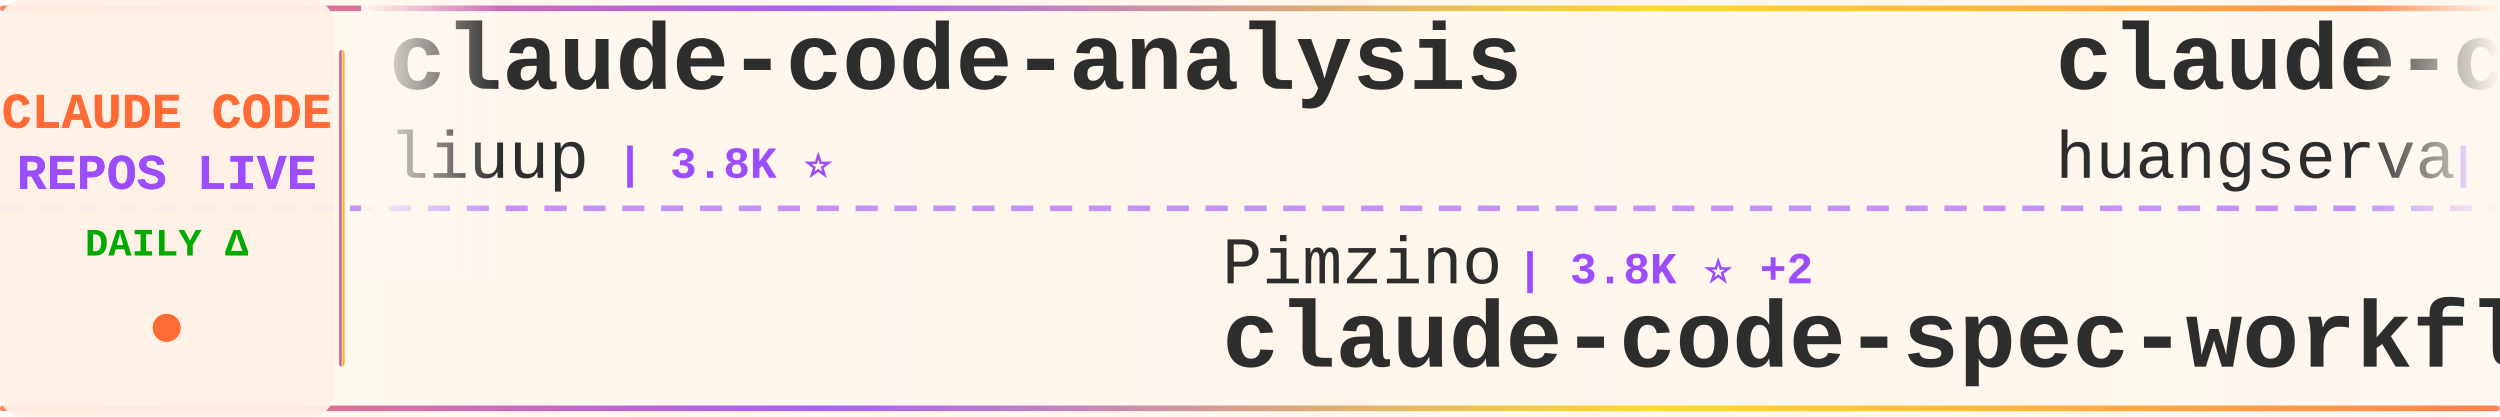
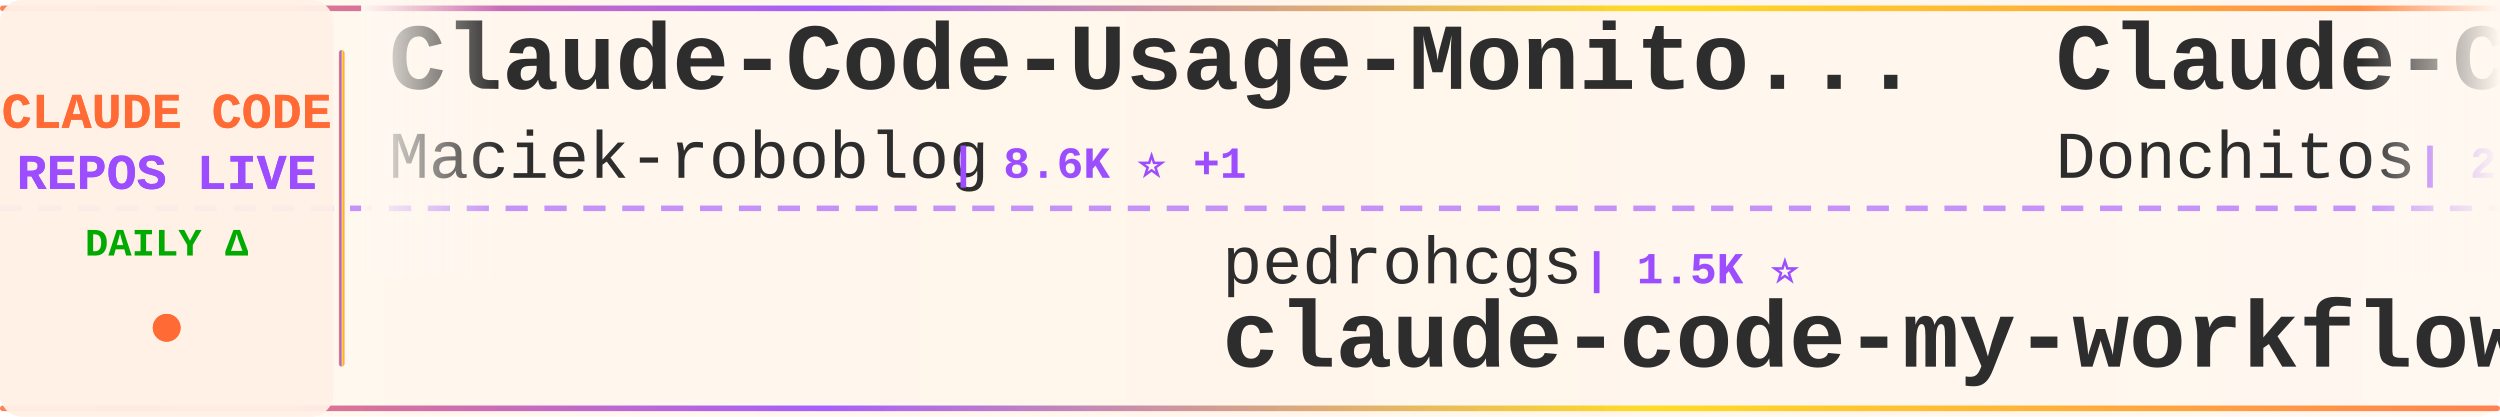
<svg xmlns="http://www.w3.org/2000/svg" width="900" height="150">
  <defs>
    <linearGradient id="tickerBg" x1="0%" y1="0%" x2="100%" y2="0%">
      <stop offset="0%" style="stop-color:#fff8f0;stop-opacity:0.98" />
      <stop offset="50%" style="stop-color:#fff5eb;stop-opacity:1" />
      <stop offset="100%" style="stop-color:#fff8f0;stop-opacity:0.98" />
    </linearGradient>
    <linearGradient id="borderGrad" x1="0%" y1="0%" x2="100%" y2="0%">
      <stop offset="0%" style="stop-color:#FF6B35;stop-opacity:0.85">
        <animate attributeName="stop-opacity" values="0.85;1;0.85" dur="2s" repeatCount="indefinite" />
      </stop>
      <stop offset="33%" style="stop-color:#9C4EFF;stop-opacity:0.9">
        <animate attributeName="stop-opacity" values="0.9;1;0.9" dur="2.2s" repeatCount="indefinite" />
      </stop>
      <stop offset="66%" style="stop-color:#FFD700;stop-opacity:0.85">
        <animate attributeName="stop-opacity" values="0.85;1;0.85" dur="1.8s" repeatCount="indefinite" />
      </stop>
      <stop offset="100%" style="stop-color:#FF6B35;stop-opacity:0.85">
        <animate attributeName="stop-opacity" values="0.85;1;0.85" dur="2s" repeatCount="indefinite" />
      </stop>
    </linearGradient>
    <filter id="textGlow">
      <feGaussianBlur stdDeviation="0.15" result="coloredBlur" />
      <feMerge>
        <feMergeNode in="coloredBlur" />
        <feMergeNode in="SourceGraphic" />
      </feMerge>
    </filter>
    <filter id="metricGlow">
      <feGaussianBlur stdDeviation="0.2" result="coloredBlur" />
      <feMerge>
        <feMergeNode in="coloredBlur" />
        <feMergeNode in="SourceGraphic" />
      </feMerge>
    </filter>
    <linearGradient id="leftFade" x1="0%" y1="0%" x2="100%" y2="0%">
      <stop offset="0%" style="stop-color:#fff8f0;stop-opacity:1" />
      <stop offset="100%" style="stop-color:#fff8f0;stop-opacity:0" />
    </linearGradient>
    <linearGradient id="rightFade" x1="0%" y1="0%" x2="100%" y2="0%">
      <stop offset="0%" style="stop-color:#fff8f0;stop-opacity:0" />
      <stop offset="100%" style="stop-color:#fff8f0;stop-opacity:1" />
    </linearGradient>
  </defs>
  <rect width="900" height="150" fill="url(#tickerBg)" rx="8" />
  <rect x="0" y="2" width="900" height="2" fill="url(#borderGrad)" rx="1" />
  <rect x="0" y="146" width="900" height="2" fill="url(#borderGrad)" rx="1" />
  <line x1="0" y1="75" x2="900" y2="75" stroke="#9C4EFF" stroke-width="2" stroke-dasharray="8 6" opacity="0.6" />
  <rect x="0" y="0" width="120" height="150" fill="#fff0e6" opacity="0.95" rx="8" />
  <text x="60" y="46" font-family="'Courier New', monospace" font-size="18" font-weight="bold" fill="#FF6B35" text-anchor="middle" filter="url(#textGlow)">
    CLAUDE CODE
  </text>
  <text x="60" y="68" font-family="'Courier New', monospace" font-size="18" font-weight="bold" fill="#9C4EFF" text-anchor="middle" filter="url(#textGlow)">
    REPOS LIVE
  </text>
  <text x="60" y="92" font-family="'Courier New', monospace" font-size="14" font-weight="bold" fill="#00aa00" text-anchor="middle">
    DAILY Δ
  </text>
  <circle cx="60" cy="118" r="5" fill="#FF6B35" filter="url(#metricGlow)">
    <animate attributeName="r" values="4;6;4" dur="1.5s" repeatCount="indefinite" />
    <animate attributeName="opacity" values="0.6;1;0.6" dur="1.5s" repeatCount="indefinite" />
  </circle>
  <rect x="122" y="18" width="2" height="114" fill="url(#borderGrad)" rx="1" />
  <clipPath id="tickerClip">
    <rect x="130" y="0" width="770" height="150" />
  </clipPath>
  <g clip-path="url(#tickerClip)">
    <g id="tickerItems">
      <animateTransform attributeName="transform" attributeType="XML" type="translate" from="0 0" to="-3000 0" dur="54s" repeatCount="indefinite" />
      <g transform="translate(0, 0)">
-         <text x="140" y="32" font-family="'Courier New', monospace" font-size="34" font-weight="bold" fill="#2d2d2d">claude-code-analysis</text>
-         <text x="140" y="64" font-family="'Courier New', monospace" font-size="24" font-weight="normal" fill="#2d2d2d" opacity="1.0">liuup</text>
-         <text x="222" y="64" font-family="'Courier New', monospace" font-size="16" font-weight="bold" fill="#9C4EFF"> | 3.8K ⭐</text>
+         <text x="140" y="32" font-family="'Courier New', monospace" font-size="34" font-weight="bold" fill="#2d2d2d">Claude-Code-Usage-Monito...</text>
+         <text x="140" y="64" font-family="'Courier New', monospace" font-size="24" font-weight="normal" fill="#2d2d2d" opacity="1.0">Maciek-roboblog</text>
+         <text x="342" y="64" font-family="'Courier New', monospace" font-size="16" font-weight="bold" fill="#9C4EFF"> | 8.6K ⭐ +1</text>
      </g>
      <g transform="translate(300, 0)">
-         <text x="140" y="102" font-family="'Courier New', monospace" font-size="24" font-weight="normal" fill="#2d2d2d" opacity="1.0">Pimzino</text>
-         <text x="246" y="102" font-family="'Courier New', monospace" font-size="16" font-weight="bold" fill="#9C4EFF"> | 3.8K ⭐ +2</text>
-         <text x="140" y="132" font-family="'Courier New', monospace" font-size="34" font-weight="bold" fill="#2d2d2d">claude-code-spec-workflo...</text>
+         <text x="140" y="102" font-family="'Courier New', monospace" font-size="24" font-weight="normal" fill="#2d2d2d" opacity="1.0">pedrohcgs</text>
+         <text x="270" y="102" font-family="'Courier New', monospace" font-size="16" font-weight="bold" fill="#9C4EFF"> | 1.5K ⭐</text>
+         <text x="140" y="132" font-family="'Courier New', monospace" font-size="34" font-weight="bold" fill="#2d2d2d">claude-code-my-workflow</text>
      </g>
      <g transform="translate(600, 0)">
-         <text x="140" y="32" font-family="'Courier New', monospace" font-size="34" font-weight="bold" fill="#2d2d2d">claude-code-cli</text>
-         <text x="140" y="64" font-family="'Courier New', monospace" font-size="24" font-weight="normal" fill="#2d2d2d" opacity="1.0">huangserva</text>
-         <text x="282" y="64" font-family="'Courier New', monospace" font-size="16" font-weight="bold" fill="#9C4EFF"> | 622 ⭐</text>
+         <text x="140" y="32" font-family="'Courier New', monospace" font-size="34" font-weight="bold" fill="#2d2d2d">Claude-Code-Game-Studios</text>
+         <text x="140" y="64" font-family="'Courier New', monospace" font-size="24" font-weight="normal" fill="#2d2d2d" opacity="1.0">Donchitos</text>
+         <text x="270" y="64" font-family="'Courier New', monospace" font-size="16" font-weight="bold" fill="#9C4EFF"> | 23.8K ⭐ +2</text>
      </g>
      <g transform="translate(900, 0)">
-         <text x="140" y="102" font-family="'Courier New', monospace" font-size="24" font-weight="normal" fill="#2d2d2d" opacity="1.0">asgeirtj</text>
-         <text x="258" y="102" font-family="'Courier New', monospace" font-size="16" font-weight="bold" fill="#9C4EFF"> | 62.7K ⭐ +4</text>
-         <text x="140" y="132" font-family="'Courier New', monospace" font-size="34" font-weight="bold" fill="#2d2d2d">system_prompts_leaks</text>
+         <text x="140" y="102" font-family="'Courier New', monospace" font-size="24" font-weight="normal" fill="#2d2d2d" opacity="1.0">nicedreamzapp</text>
+         <text x="318" y="102" font-family="'Courier New', monospace" font-size="16" font-weight="bold" fill="#9C4EFF"> | 3.2K ⭐</text>
+         <text x="140" y="132" font-family="'Courier New', monospace" font-size="34" font-weight="bold" fill="#2d2d2d">claude-code-local</text>
      </g>
      <g transform="translate(1200, 0)">
-         <text x="140" y="32" font-family="'Courier New', monospace" font-size="34" font-weight="bold" fill="#2d2d2d">claude-code-harness</text>
-         <text x="140" y="64" font-family="'Courier New', monospace" font-size="24" font-weight="normal" fill="#2d2d2d" opacity="1.0">Chachamaru127</text>
-         <text x="318" y="64" font-family="'Courier New', monospace" font-size="16" font-weight="bold" fill="#9C4EFF"> | 3.0K ⭐</text>
-       </g>
-       <g transform="translate(1500, 0)">
-         <text x="140" y="102" font-family="'Courier New', monospace" font-size="24" font-weight="normal" fill="#2d2d2d" opacity="1.0">musistudio</text>
-         <text x="282" y="102" font-family="'Courier New', monospace" font-size="16" font-weight="bold" fill="#9C4EFF"> | 36.6K ⭐</text>
-         <text x="140" y="132" font-family="'Courier New', monospace" font-size="34" font-weight="bold" fill="#2d2d2d">claude-code-router</text>
-       </g>
-       <g transform="translate(1800, 0)">
-         <text x="140" y="32" font-family="'Courier New', monospace" font-size="34" font-weight="bold" fill="#2d2d2d">awesome-claude-code-suba...</text>
-         <text x="140" y="64" font-family="'Courier New', monospace" font-size="24" font-weight="normal" fill="#2d2d2d" opacity="1.0">VoltAgent</text>
-         <text x="270" y="64" font-family="'Courier New', monospace" font-size="16" font-weight="bold" fill="#9C4EFF"> | 24.2K ⭐ +6</text>
-       </g>
-       <g transform="translate(2100, 0)">
-         <text x="140" y="102" font-family="'Courier New', monospace" font-size="24" font-weight="normal" fill="#2d2d2d" opacity="1.0">LING71671</text>
-         <text x="270" y="102" font-family="'Courier New', monospace" font-size="16" font-weight="bold" fill="#9C4EFF"> | 936 ⭐</text>
-         <text x="140" y="132" font-family="'Courier New', monospace" font-size="34" font-weight="bold" fill="#2d2d2d">Open-ClaudeCode</text>
-       </g>
-       <g transform="translate(2400, 0)">
        <text x="140" y="32" font-family="'Courier New', monospace" font-size="34" font-weight="bold" fill="#2d2d2d">arcads-claude-code</text>
        <text x="140" y="64" font-family="'Courier New', monospace" font-size="24" font-weight="normal" fill="#2d2d2d" opacity="1.0">krusemediallc</text>
        <text x="318" y="64" font-family="'Courier New', monospace" font-size="16" font-weight="bold" fill="#9C4EFF"> | 1.1K ⭐ +1</text>
      </g>
+       <g transform="translate(1500, 0)">
+         <text x="140" y="102" font-family="'Courier New', monospace" font-size="24" font-weight="normal" fill="#2d2d2d" opacity="1.0">anthropics</text>
+         <text x="282" y="102" font-family="'Courier New', monospace" font-size="16" font-weight="bold" fill="#9C4EFF"> | 943 ⭐ +1</text>
+         <text x="140" y="132" font-family="'Courier New', monospace" font-size="34" font-weight="bold" fill="#2d2d2d">claude-code-base-action</text>
+       </g>
+       <g transform="translate(1800, 0)">
+         <text x="140" y="32" font-family="'Courier New', monospace" font-size="34" font-weight="bold" fill="#2d2d2d">claude-code-sourcemap</text>
+         <text x="140" y="64" font-family="'Courier New', monospace" font-size="24" font-weight="normal" fill="#2d2d2d" opacity="1.0">ChinaSiro</text>
+         <text x="270" y="64" font-family="'Courier New', monospace" font-size="16" font-weight="bold" fill="#9C4EFF"> | 9.6K ⭐</text>
+       </g>
+       <g transform="translate(2100, 0)">
+         <text x="140" y="102" font-family="'Courier New', monospace" font-size="24" font-weight="normal" fill="#2d2d2d" opacity="1.0">liuup</text>
+         <text x="222" y="102" font-family="'Courier New', monospace" font-size="16" font-weight="bold" fill="#9C4EFF"> | 3.8K ⭐</text>
+         <text x="140" y="132" font-family="'Courier New', monospace" font-size="34" font-weight="bold" fill="#2d2d2d">claude-code-analysis</text>
+       </g>
+       <g transform="translate(2400, 0)">
+         <text x="140" y="32" font-family="'Courier New', monospace" font-size="34" font-weight="bold" fill="#2d2d2d">claude-code-plugins-plus...</text>
+         <text x="140" y="64" font-family="'Courier New', monospace" font-size="24" font-weight="normal" fill="#2d2d2d" opacity="1.0">jeremylongshore</text>
+         <text x="342" y="64" font-family="'Courier New', monospace" font-size="16" font-weight="bold" fill="#9C4EFF"> | 2.6K ⭐</text>
+       </g>
      <g transform="translate(2700, 0)">
-         <text x="140" y="102" font-family="'Courier New', monospace" font-size="24" font-weight="normal" fill="#2d2d2d" opacity="1.0">anthropics</text>
-         <text x="282" y="102" font-family="'Courier New', monospace" font-size="16" font-weight="bold" fill="#9C4EFF"> | 5.8K ⭐ +2</text>
-         <text x="140" y="132" font-family="'Courier New', monospace" font-size="34" font-weight="bold" fill="#2d2d2d">claude-code-security-rev...</text>
+         <text x="140" y="102" font-family="'Courier New', monospace" font-size="24" font-weight="normal" fill="#2d2d2d" opacity="1.0">ChrisWiles</text>
+         <text x="282" y="102" font-family="'Courier New', monospace" font-size="16" font-weight="bold" fill="#9C4EFF"> | 6.0K ⭐</text>
+         <text x="140" y="132" font-family="'Courier New', monospace" font-size="34" font-weight="bold" fill="#2d2d2d">claude-code-showcase</text>
      </g>
      <g transform="translate(3000, 0)">
-         <text x="140" y="32" font-family="'Courier New', monospace" font-size="34" font-weight="bold" fill="#2d2d2d">claude-code-analysis</text>
-         <text x="140" y="64" font-family="'Courier New', monospace" font-size="24" font-weight="normal" fill="#2d2d2d" opacity="1.0">liuup</text>
-         <text x="222" y="64" font-family="'Courier New', monospace" font-size="16" font-weight="bold" fill="#9C4EFF"> | 3.8K ⭐</text>
+         <text x="140" y="32" font-family="'Courier New', monospace" font-size="34" font-weight="bold" fill="#2d2d2d">Claude-Code-Usage-Monito...</text>
+         <text x="140" y="64" font-family="'Courier New', monospace" font-size="24" font-weight="normal" fill="#2d2d2d" opacity="1.0">Maciek-roboblog</text>
+         <text x="342" y="64" font-family="'Courier New', monospace" font-size="16" font-weight="bold" fill="#9C4EFF"> | 8.6K ⭐ +1</text>
      </g>
      <g transform="translate(3300, 0)">
-         <text x="140" y="102" font-family="'Courier New', monospace" font-size="24" font-weight="normal" fill="#2d2d2d" opacity="1.0">Pimzino</text>
-         <text x="246" y="102" font-family="'Courier New', monospace" font-size="16" font-weight="bold" fill="#9C4EFF"> | 3.8K ⭐ +2</text>
-         <text x="140" y="132" font-family="'Courier New', monospace" font-size="34" font-weight="bold" fill="#2d2d2d">claude-code-spec-workflo...</text>
+         <text x="140" y="102" font-family="'Courier New', monospace" font-size="24" font-weight="normal" fill="#2d2d2d" opacity="1.0">pedrohcgs</text>
+         <text x="270" y="102" font-family="'Courier New', monospace" font-size="16" font-weight="bold" fill="#9C4EFF"> | 1.5K ⭐</text>
+         <text x="140" y="132" font-family="'Courier New', monospace" font-size="34" font-weight="bold" fill="#2d2d2d">claude-code-my-workflow</text>
      </g>
      <g transform="translate(3600, 0)">
-         <text x="140" y="32" font-family="'Courier New', monospace" font-size="34" font-weight="bold" fill="#2d2d2d">claude-code-cli</text>
-         <text x="140" y="64" font-family="'Courier New', monospace" font-size="24" font-weight="normal" fill="#2d2d2d" opacity="1.0">huangserva</text>
-         <text x="282" y="64" font-family="'Courier New', monospace" font-size="16" font-weight="bold" fill="#9C4EFF"> | 622 ⭐</text>
+         <text x="140" y="32" font-family="'Courier New', monospace" font-size="34" font-weight="bold" fill="#2d2d2d">Claude-Code-Game-Studios</text>
+         <text x="140" y="64" font-family="'Courier New', monospace" font-size="24" font-weight="normal" fill="#2d2d2d" opacity="1.0">Donchitos</text>
+         <text x="270" y="64" font-family="'Courier New', monospace" font-size="16" font-weight="bold" fill="#9C4EFF"> | 23.8K ⭐ +2</text>
      </g>
      <g transform="translate(3900, 0)">
-         <text x="140" y="102" font-family="'Courier New', monospace" font-size="24" font-weight="normal" fill="#2d2d2d" opacity="1.0">asgeirtj</text>
-         <text x="258" y="102" font-family="'Courier New', monospace" font-size="16" font-weight="bold" fill="#9C4EFF"> | 62.7K ⭐ +4</text>
-         <text x="140" y="132" font-family="'Courier New', monospace" font-size="34" font-weight="bold" fill="#2d2d2d">system_prompts_leaks</text>
+         <text x="140" y="102" font-family="'Courier New', monospace" font-size="24" font-weight="normal" fill="#2d2d2d" opacity="1.0">nicedreamzapp</text>
+         <text x="318" y="102" font-family="'Courier New', monospace" font-size="16" font-weight="bold" fill="#9C4EFF"> | 3.2K ⭐</text>
+         <text x="140" y="132" font-family="'Courier New', monospace" font-size="34" font-weight="bold" fill="#2d2d2d">claude-code-local</text>
      </g>
    </g>
  </g>
  <rect x="130" y="0" width="50" height="100" fill="url(#leftFade)" />
  <rect x="850" y="0" width="50" height="100" fill="url(#rightFade)" />
</svg>
